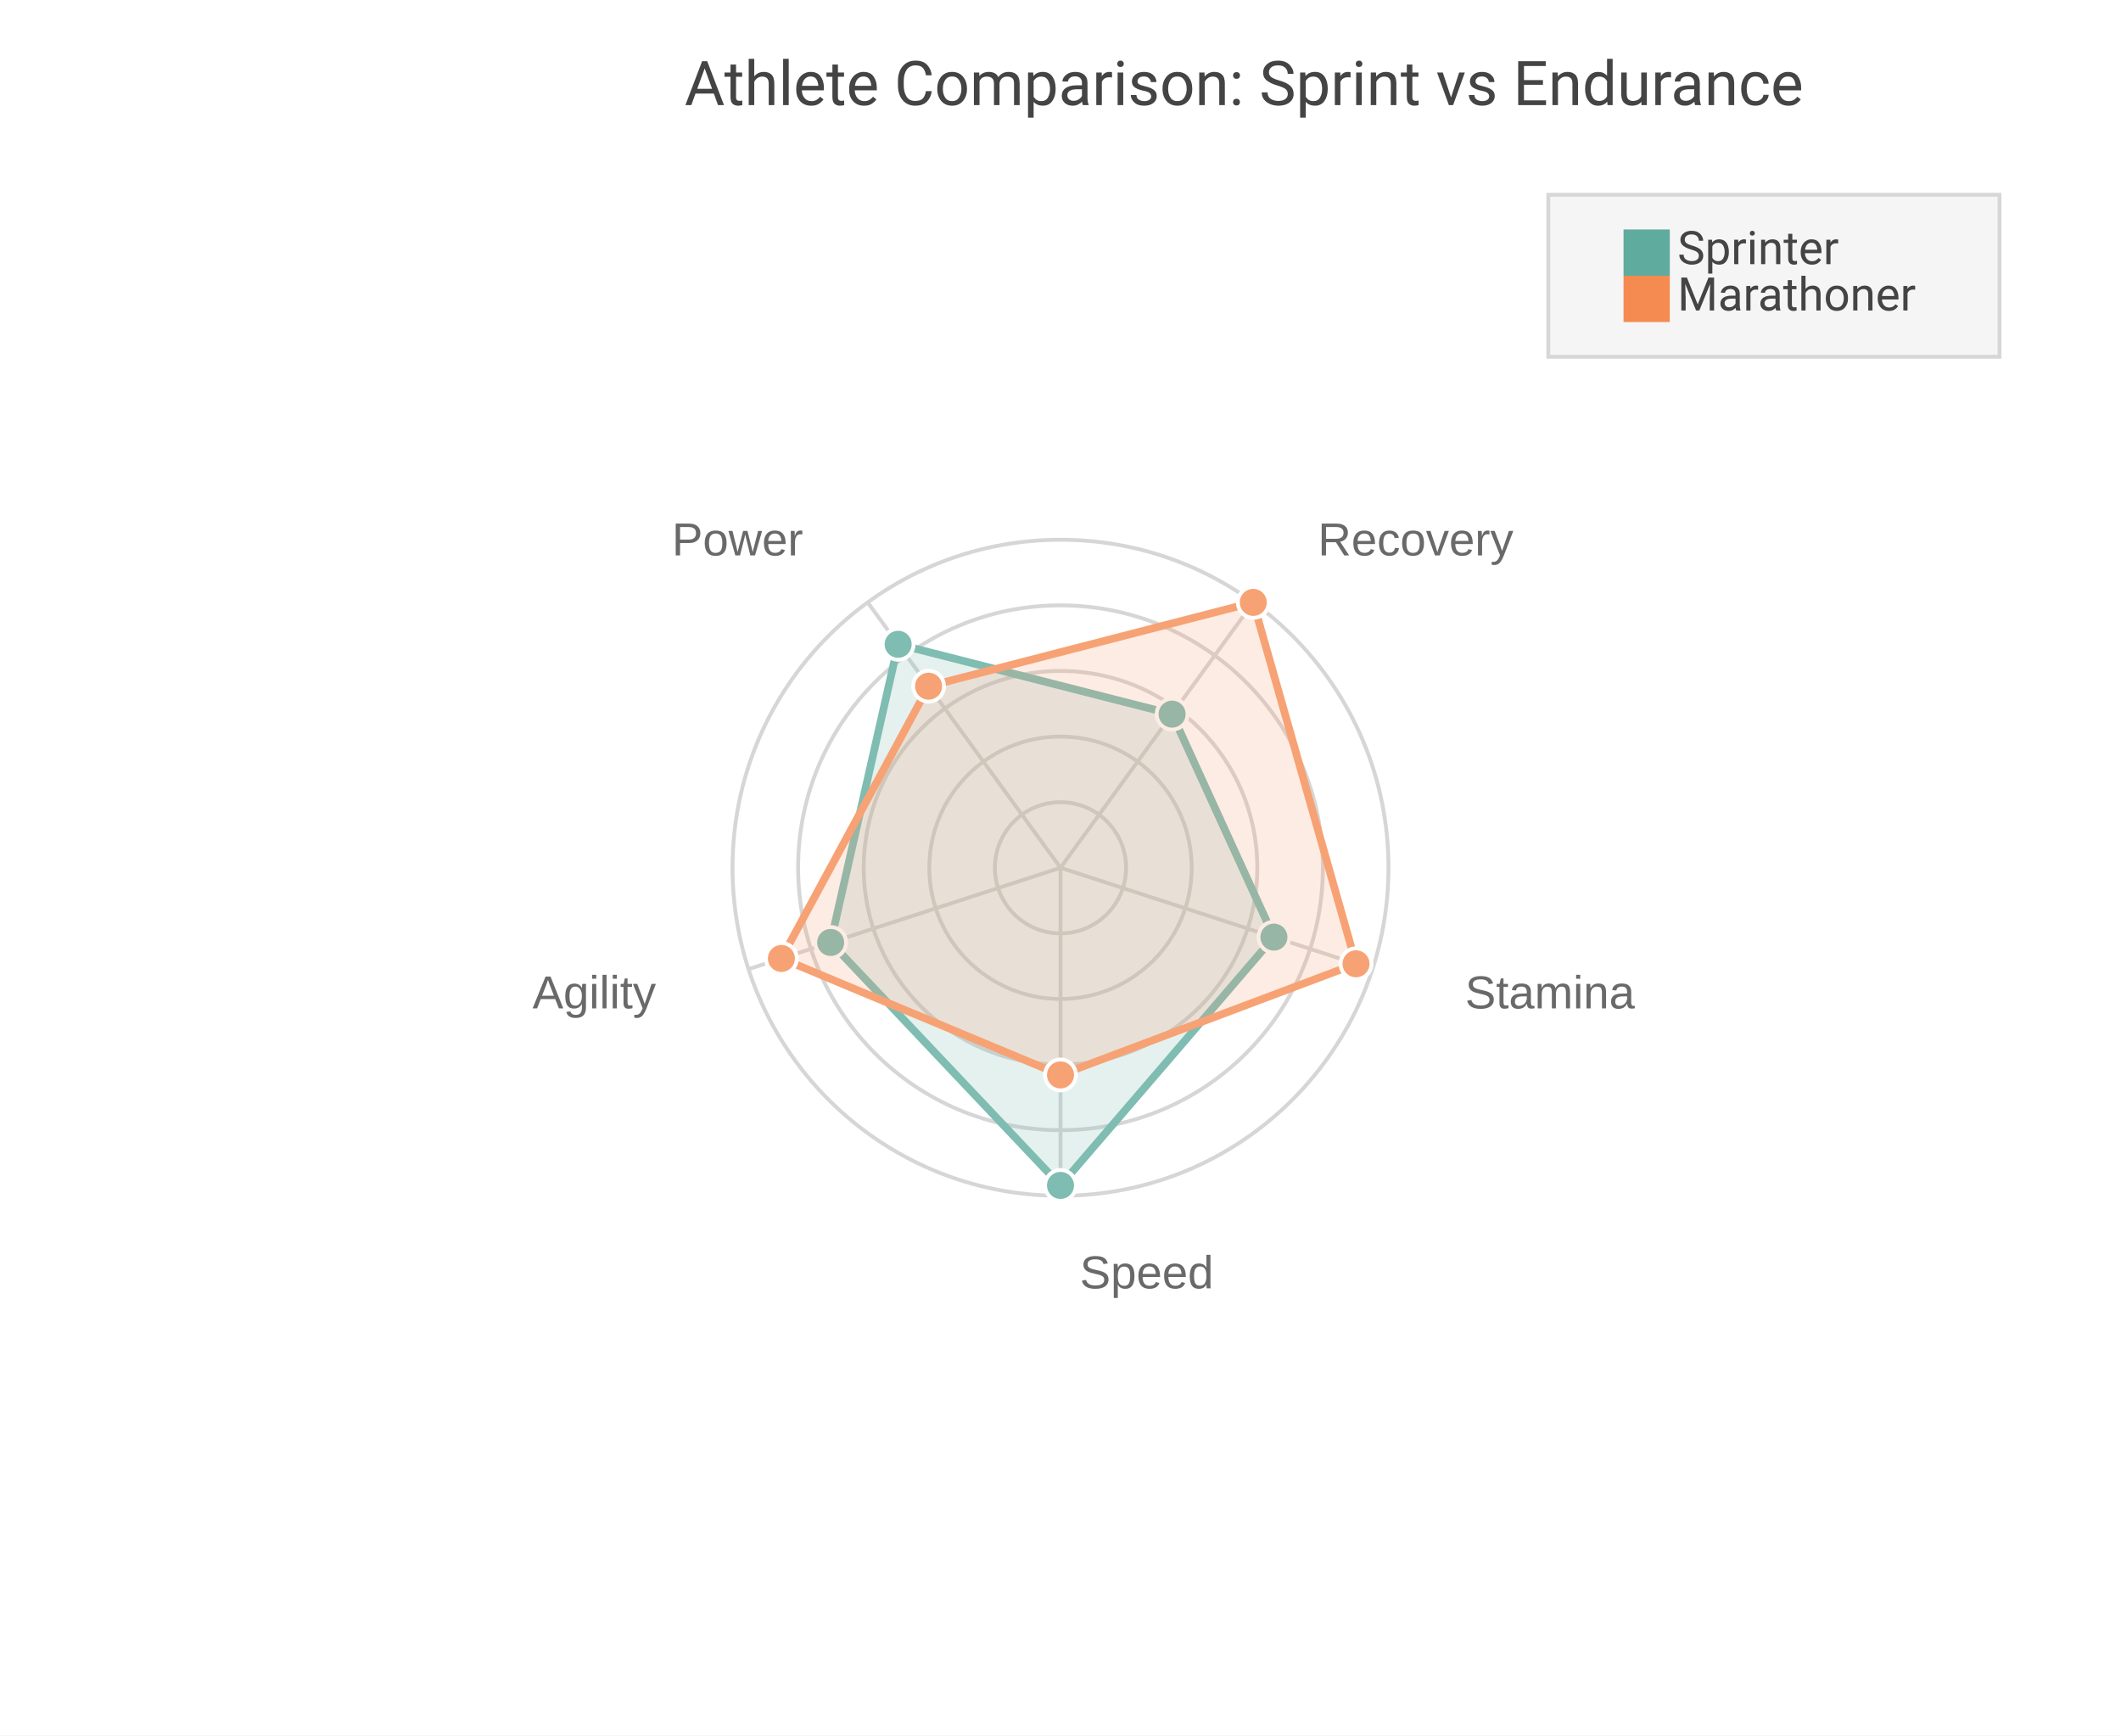
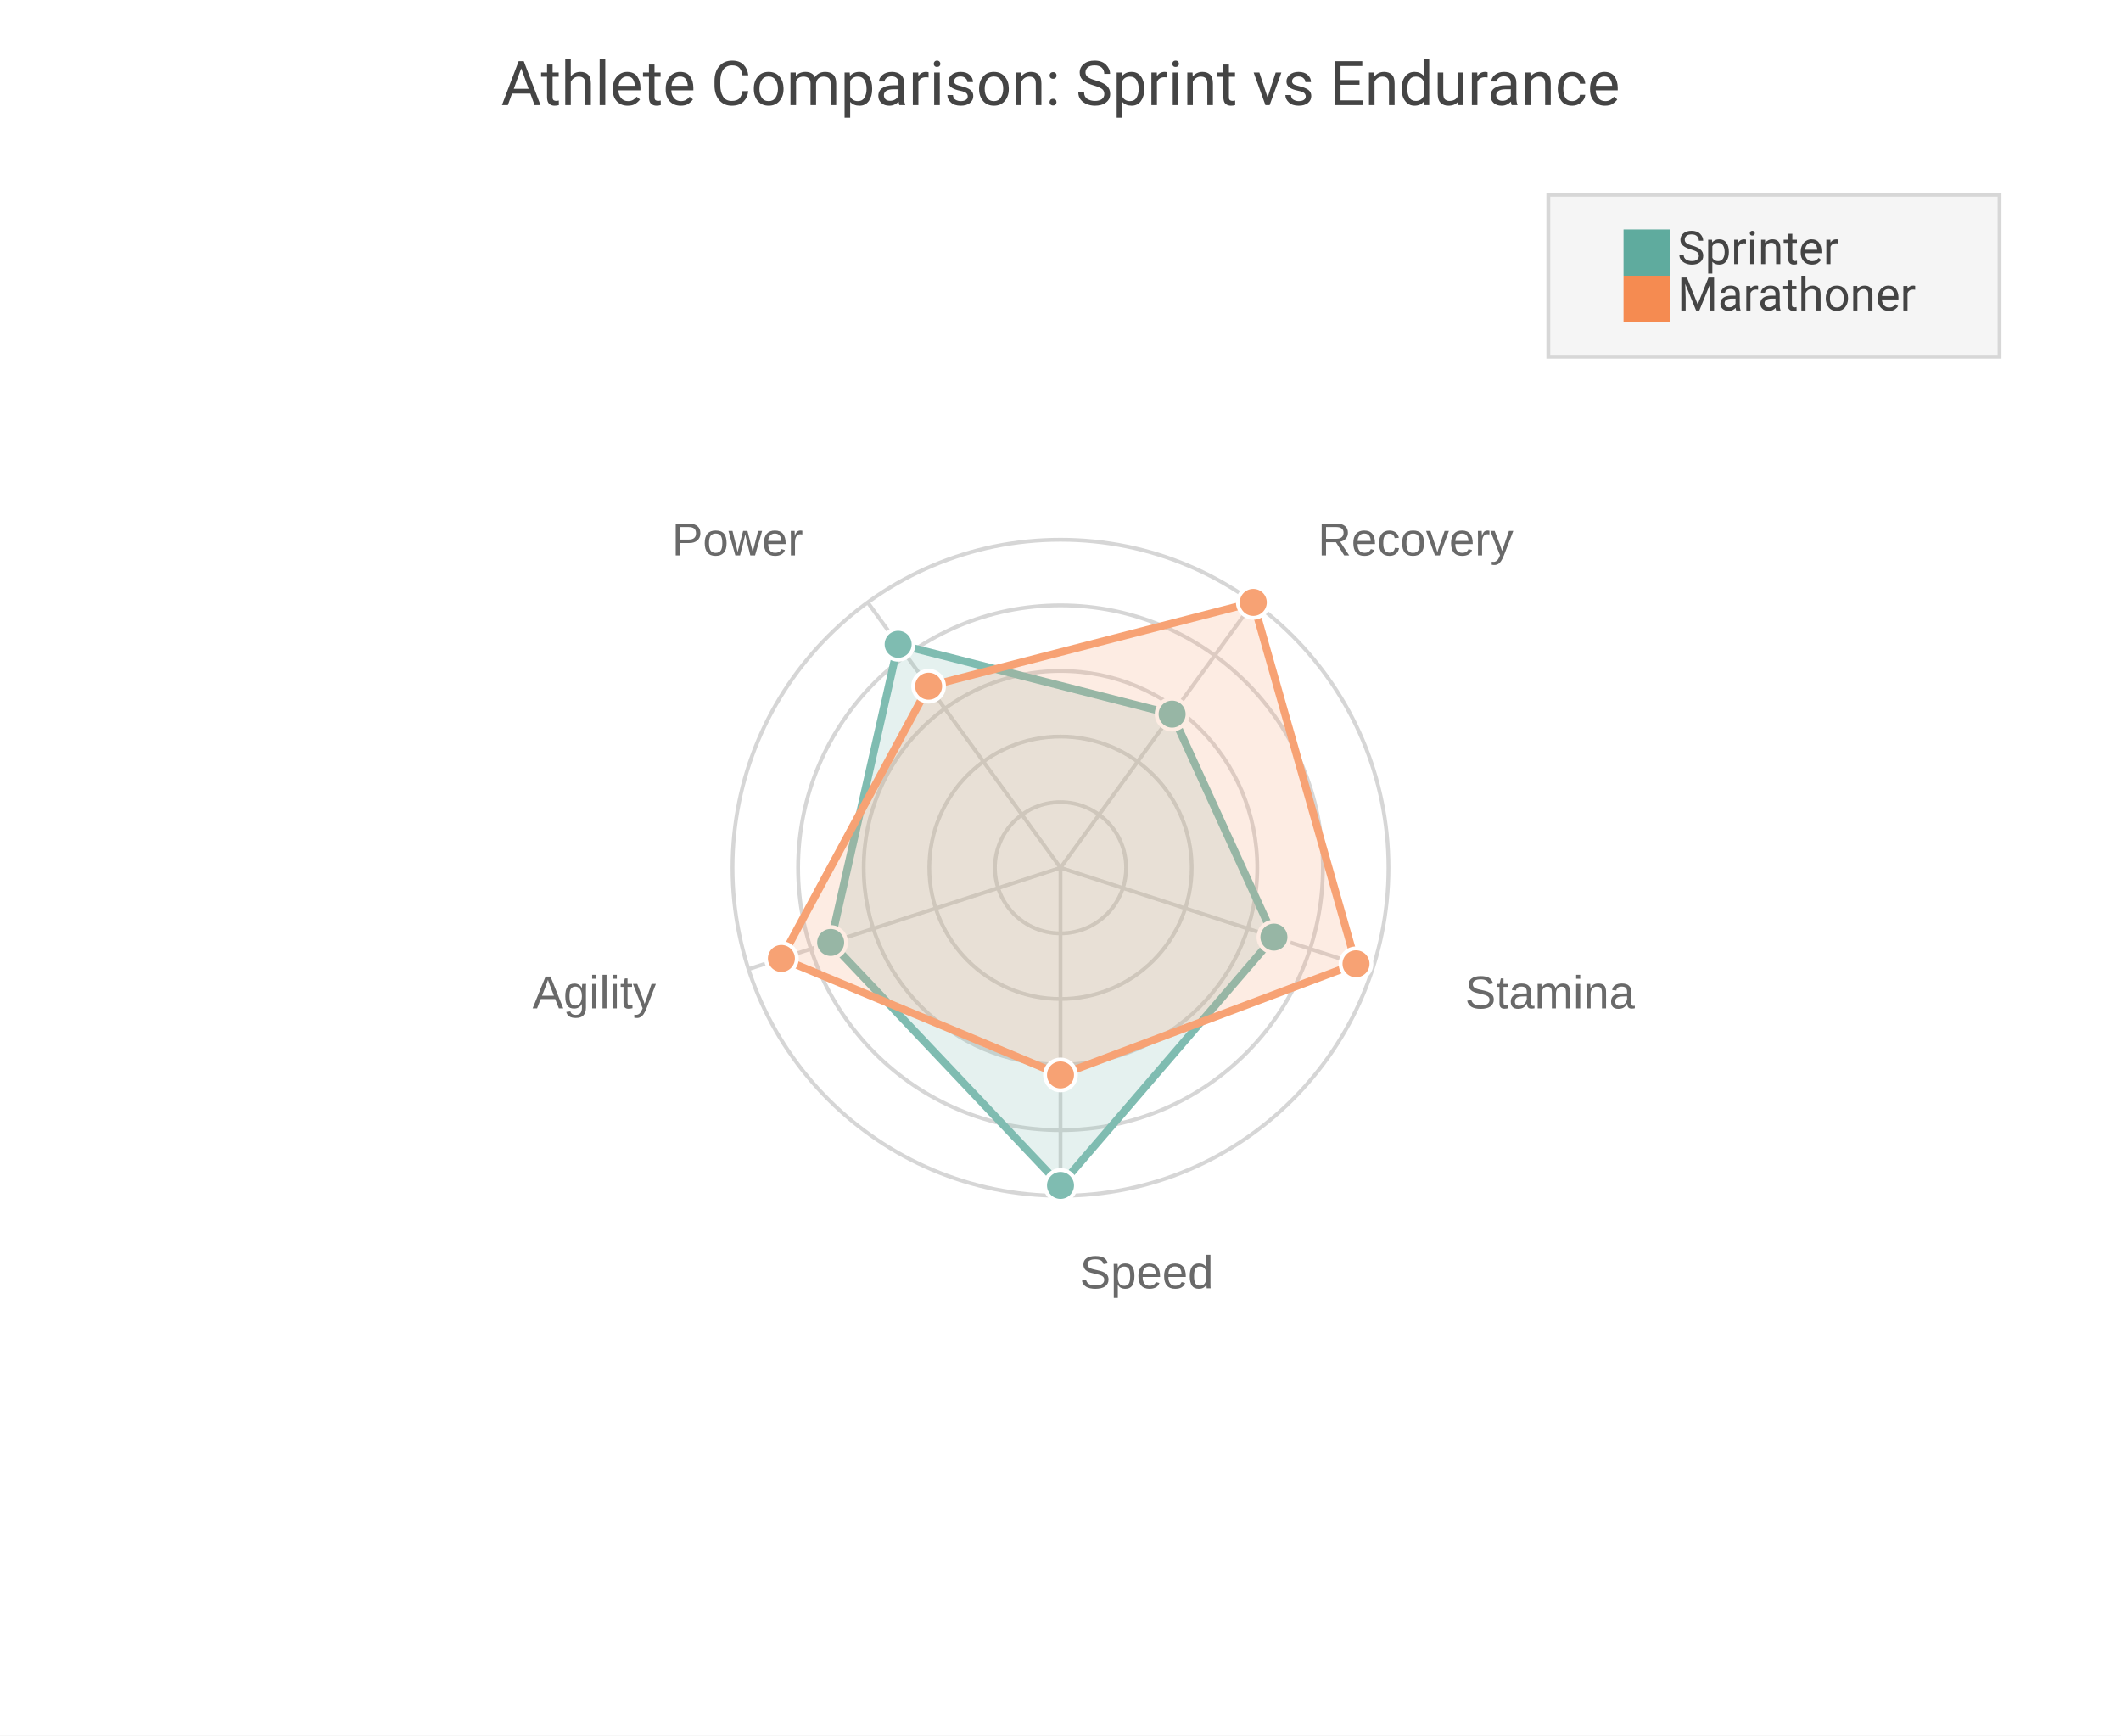
<svg xmlns="http://www.w3.org/2000/svg" width="550" height="450" viewBox="0 0 550 450">
  <path fill="#FFFFFF" d="M0 0 h550 v450 h-550 v-450Z" />
-   <text transform="translate(-97.5, 16.0)" fill="#444444" font-family="Roboto" font-weight="normal" font-size="16" x="275.0" y="11.25">Athlete Comparison: Sprint vs Endurance</text>
+   <text transform="translate(0, 16.0)" fill="#444444" font-family="Roboto" font-weight="normal" font-size="16" text-anchor="middle" x="275.0" y="11.25">Athlete Comparison: Sprint vs Endurance</text>
  <defs>
    <clipPath id="plot-clip">
      <rect x="0" y="0" width="495.0" height="381.0" />
    </clipPath>
  </defs>
  <g opacity="0.8" transform="">
    <circle cx="275.0" cy="225.0" r="17.01" fill="none" stroke="#CCCCCC" stroke-width="1" />
    <circle cx="275.0" cy="225.0" r="34.02" fill="none" stroke="#CCCCCC" stroke-width="1" />
    <circle cx="275.0" cy="225.0" r="51.03" fill="none" stroke="#CCCCCC" stroke-width="1" />
    <circle cx="275.0" cy="225.0" r="68.04" fill="none" stroke="#CCCCCC" stroke-width="1" />
    <circle cx="275.0" cy="225.0" r="85.05" fill="none" stroke="#CCCCCC" stroke-width="1" />
    <path d="M275.0 225.0 L275.0 310.05" stroke="#CCCCCC" stroke-width="1" />
    <text x="280.0" y="334.05" fill="#444444" font-size="12" font-family="Arial" text-anchor="start">Speed</text>
    <path d="M275.0 225.0 L355.887 251.282" stroke="#CCCCCC" stroke-width="1" />
    <text x="379.908" y="261.462" fill="#444444" font-size="12" font-family="Arial" text-anchor="start">Stamina</text>
    <path d="M275.0 225.0 L324.991 156.193" stroke="#CCCCCC" stroke-width="1" />
    <text x="341.747" y="144.013" fill="#444444" font-size="12" font-family="Arial" text-anchor="start">Recovery</text>
    <path d="M275.0 225.0 L225.009 156.193" stroke="#CCCCCC" stroke-width="1" />
    <text x="208.253" y="144.013" fill="#444444" font-size="12" font-family="Arial" text-anchor="end">Power</text>
    <path d="M275.0 225.0 L194.113 251.282" stroke="#CCCCCC" stroke-width="1" />
    <text x="170.092" y="261.462" fill="#444444" font-size="12" font-family="Arial" text-anchor="end">Agility</text>
    <path d="M275.0,307.364 330.344,242.982 303.942,185.164 232.902,167.057 215.399,244.366 Z" fill="#5fab9e" fill-opacity="0.2" stroke="#5fab9e" stroke-width="2" />
    <circle cx="275.0" cy="307.364" r="4" fill="#5fab9e" stroke="white" stroke-width="1" />
    <circle cx="330.344" cy="242.982" r="4" fill="#5fab9e" stroke="white" stroke-width="1" />
    <circle cx="303.942" cy="185.164" r="4" fill="#5fab9e" stroke="white" stroke-width="1" />
    <circle cx="232.902" cy="167.057" r="4" fill="#5fab9e" stroke="white" stroke-width="1" />
    <circle cx="215.399" cy="244.366" r="4" fill="#5fab9e" stroke="white" stroke-width="1" />
    <path d="M275.0,278.716 351.63,249.899 324.991,156.193 240.796,177.922 202.627,248.515 Z" fill="#f58b51" fill-opacity="0.2" stroke="#f58b51" stroke-width="2" />
    <circle cx="275.0" cy="278.716" r="4" fill="#f58b51" stroke="white" stroke-width="1" />
    <circle cx="351.63" cy="249.899" r="4" fill="#f58b51" stroke="white" stroke-width="1" />
    <circle cx="324.991" cy="156.193" r="4" fill="#f58b51" stroke="white" stroke-width="1" />
    <circle cx="240.796" cy="177.922" r="4" fill="#f58b51" stroke="white" stroke-width="1" />
    <circle cx="202.627" cy="248.515" r="4" fill="#f58b51" stroke="white" stroke-width="1" />
  </g>
  <g>
    <rect transform="translate(-19.5, -7.0)" x="421.0" y="57.5" width="117.0" height="42.0" fill="#f5f5f5" stroke="#d7d7d7" />
    <g>
      <rect y="59.5" x="421.0" width="12" height="12" fill="#5fab9e" />
      <text y="68.5" x="435.0" font-size="12" font-family="Roboto" fill="#444444">Sprinter</text>
    </g>
    <g>
      <rect y="71.5" x="421.0" width="12" height="12" fill="#f58b51" />
      <text y="80.5" x="435.0" font-size="12" font-family="Roboto" fill="#444444">Marathoner</text>
    </g>
  </g>
</svg>
